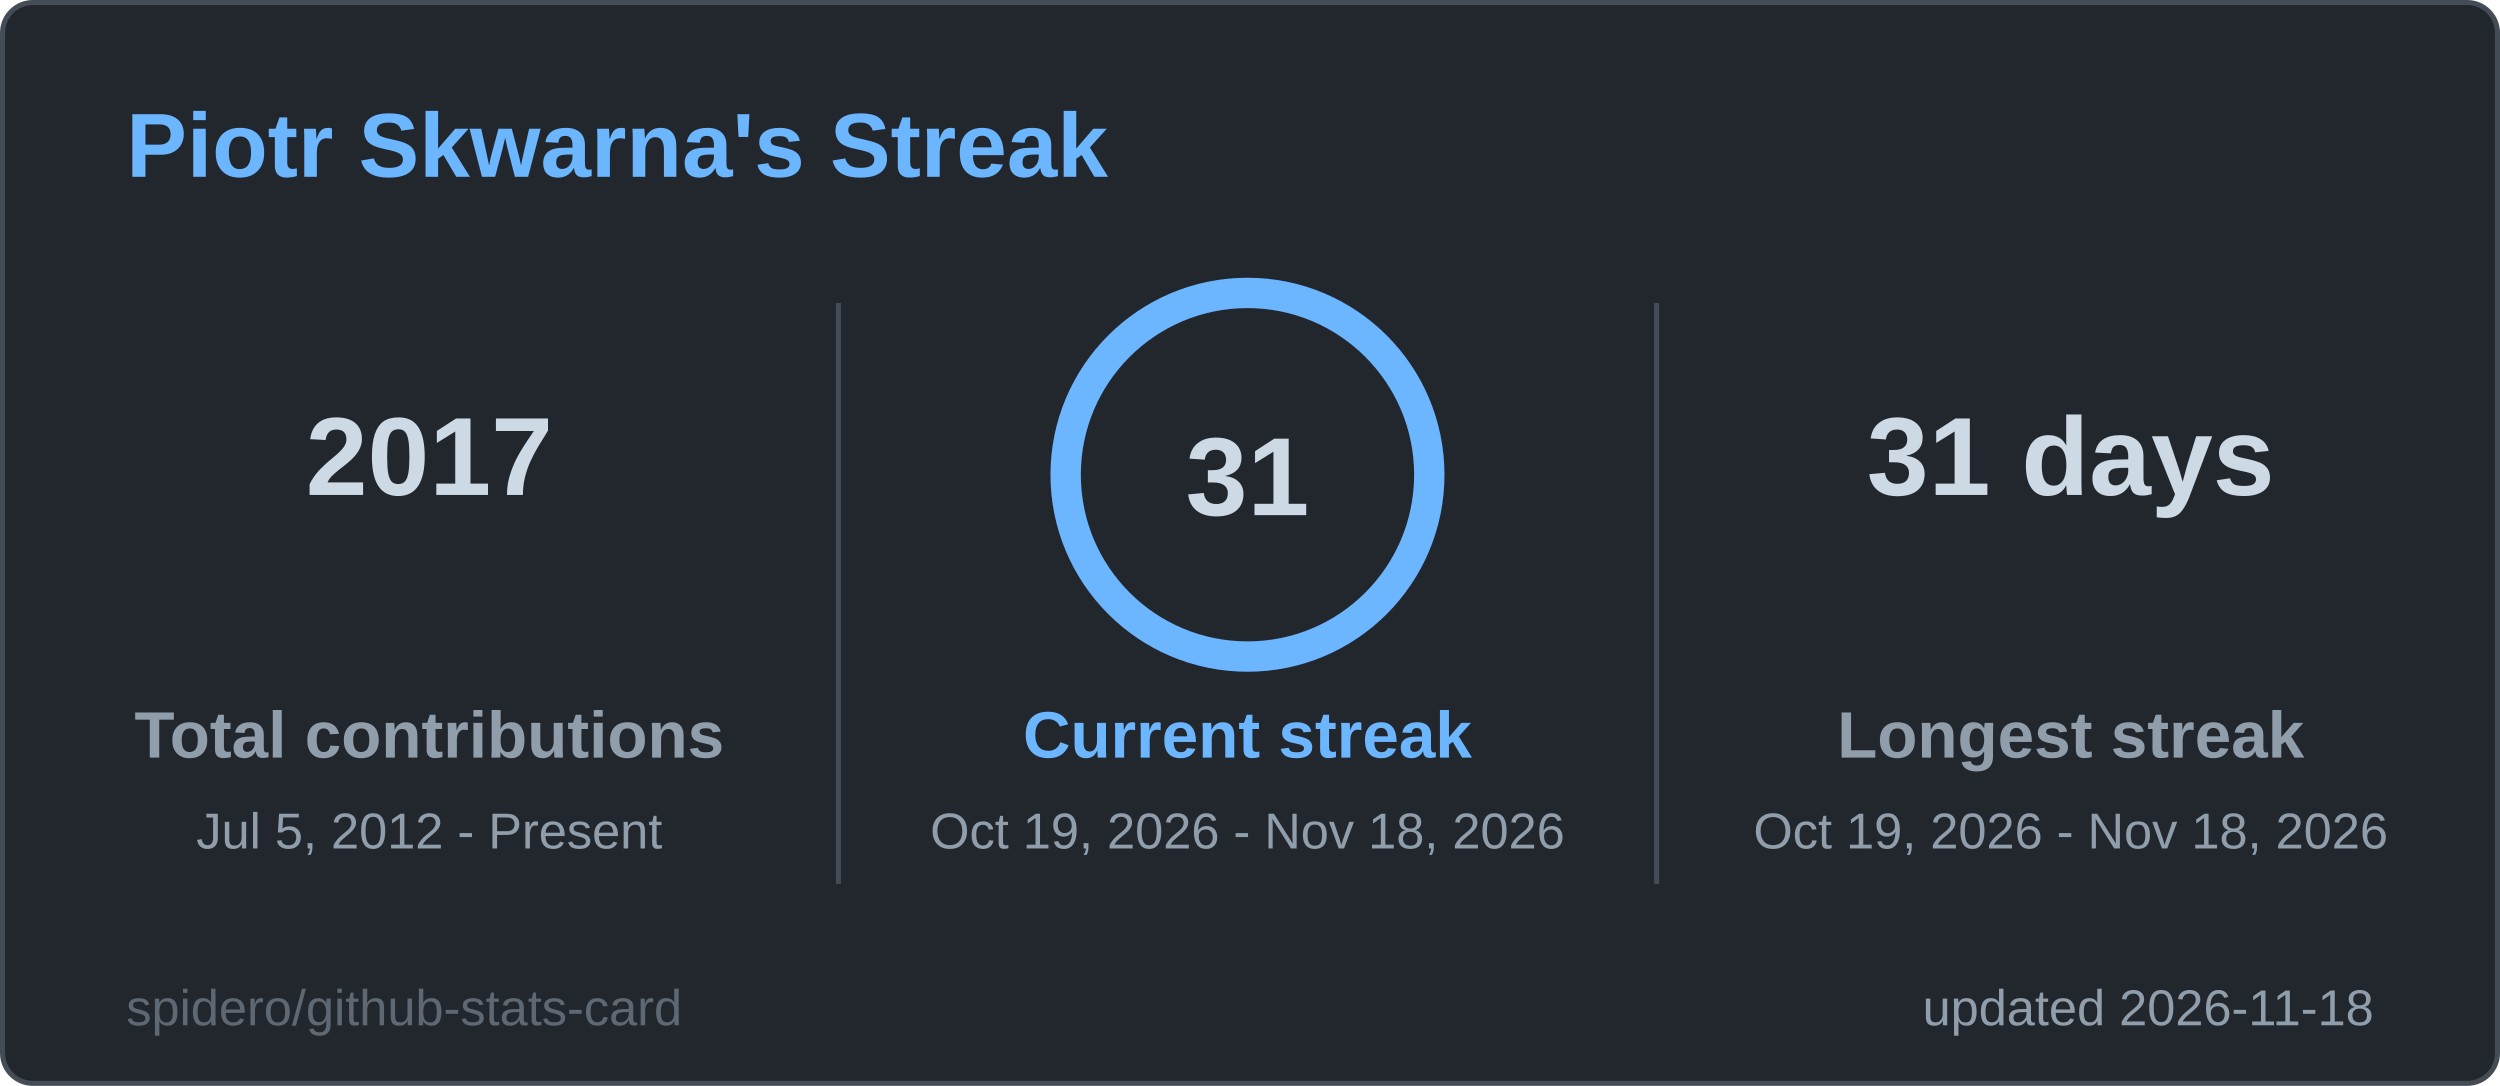
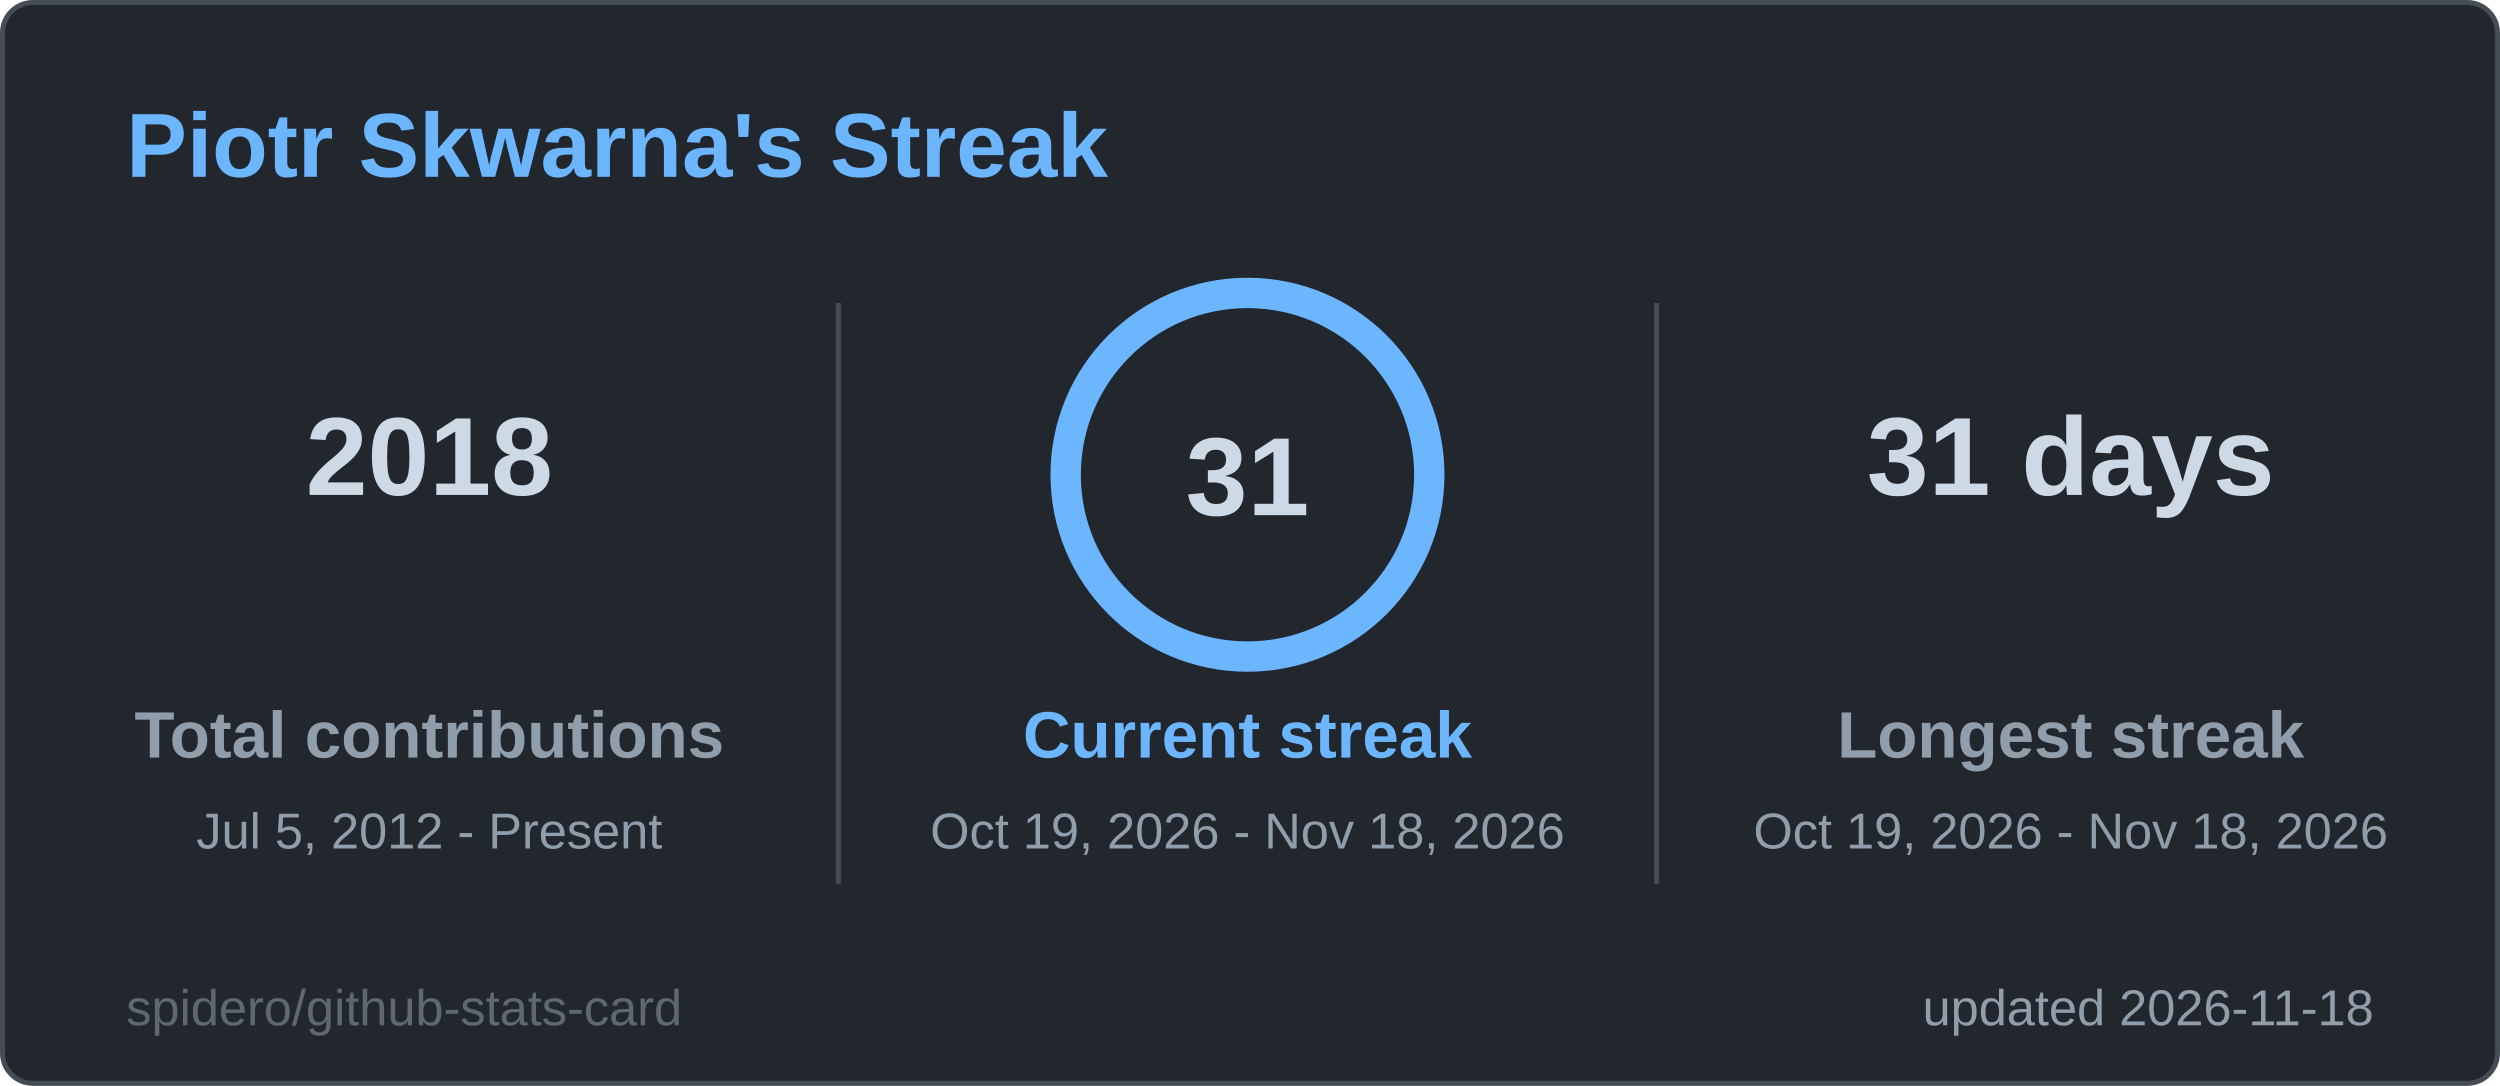
<svg xmlns="http://www.w3.org/2000/svg" width="495" height="215" viewBox="0 0 495 215" role="img" aria-label="Piotr Skwarna's Streak">
  <style>
  .title { font: 600 18px 'Segoe UI', Ubuntu, 'Helvetica Neue', Arial, sans-serif; fill: #6cb6ff; }
  .label { font: 600 13px 'Segoe UI', Ubuntu, 'Helvetica Neue', Arial, sans-serif; fill: #909dab; }
  .value { font: 700 13px 'Segoe UI', Ubuntu, 'Helvetica Neue', Arial, sans-serif; fill: #cdd9e5; }
  .big { font: 700 22px 'Segoe UI', Ubuntu, 'Helvetica Neue', Arial, sans-serif; fill: #cdd9e5; }
  .small { font: 400 10px 'Segoe UI', Ubuntu, 'Helvetica Neue', Arial, sans-serif; fill: #909dab; }
  .credit { opacity: .55; }
  /* Visible by default; the animation only fades in from 0 (no-animation renderers show the final state) */
  .fade { animation: fade .5s ease-in-out backwards; }
  @keyframes fade { from { opacity: 0; } }
  @media (prefers-reduced-motion: reduce) { * { animation: none !important; } }

</style>
  <rect x="0.5" y="0.5" width="494" height="214" rx="6" fill="#22272e" stroke="#444c56" />
  <text x="25" y="35" class="title">Piotr Skwarna's Streak</text>
  <g class="fade" style="animation-delay:150ms">
-     <text x="85" y="98" text-anchor="middle" class="big">2017</text>
+     <text x="85" y="98" text-anchor="middle" class="big">2018</text>
    <text x="85" y="150" text-anchor="middle" class="label">Total contributions</text>
    <text x="85" y="168" text-anchor="middle" class="small">Jul 5, 2012 - Present</text>
  </g>
  <g class="fade" style="animation-delay:400ms">
    <text x="410" y="98" text-anchor="middle" class="big">31 days</text>
    <text x="410" y="150" text-anchor="middle" class="label">Longest streak</text>
    <text x="410" y="168" text-anchor="middle" class="small">Oct 19, 2026 - Nov 18, 2026</text>
  </g>
  <line x1="166" y1="60" x2="166" y2="175" stroke="#444c56" />
  <line x1="328" y1="60" x2="328" y2="175" stroke="#444c56" />
  <style>
  .ring247x94 { stroke-dasharray: 226.2; stroke-dashoffset: 0.0; animation: ring247x94 1.2s ease-out backwards; }
  @keyframes ring247x94 { from { stroke-dashoffset: 226.2; } }
</style>
  <circle cx="247" cy="94" r="36" fill="none" stroke="#2d3a4a" stroke-width="6" />
  <circle class="ring247x94" cx="247" cy="94" r="36" fill="none" stroke="#6cb6ff" stroke-width="6" stroke-linecap="round" transform="rotate(-90 247 94)" />
  <text x="247" y="102" text-anchor="middle" class="big">31</text>
  <g class="fade" style="animation-delay:250ms">
    <text x="247" y="150" text-anchor="middle" class="label" style="fill:#6cb6ff">Current streak</text>
    <text x="247" y="168" text-anchor="middle" class="small">Oct 19, 2026 - Nov 18, 2026</text>
  </g>
  <text x="470" y="203" text-anchor="end" class="small">updated 2026-11-18</text>
  <a href="https://github.com/spidero/github-stats-card" target="_blank">
    <text x="25" y="203" class="small credit">spidero/github-stats-card</text>
  </a>
</svg>
